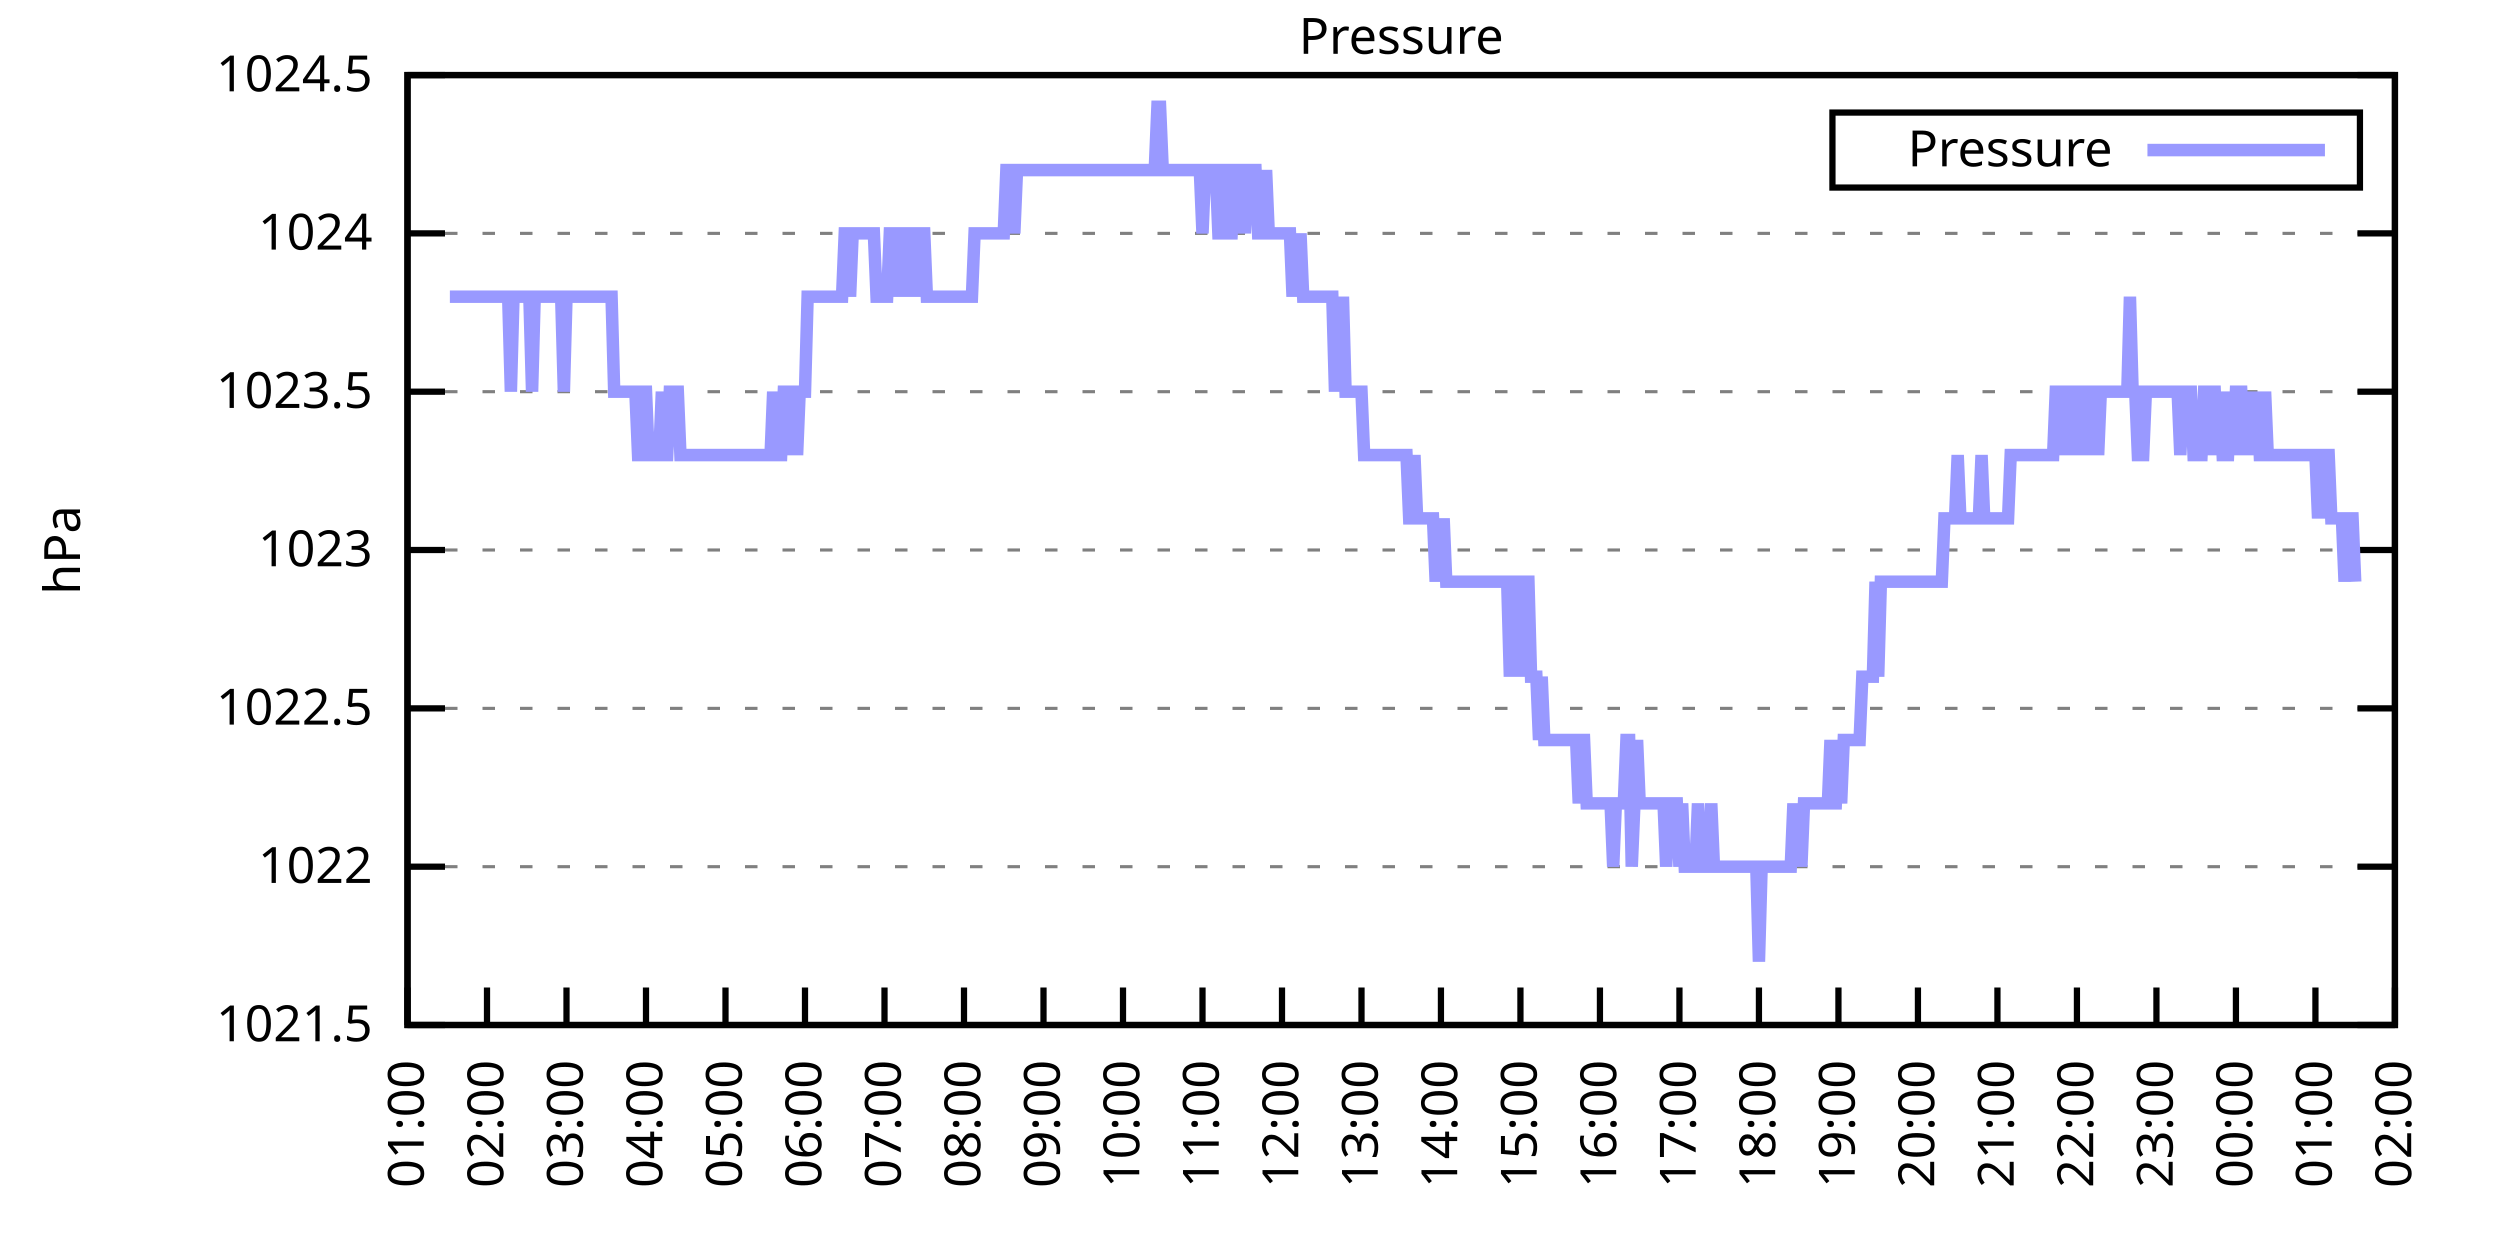
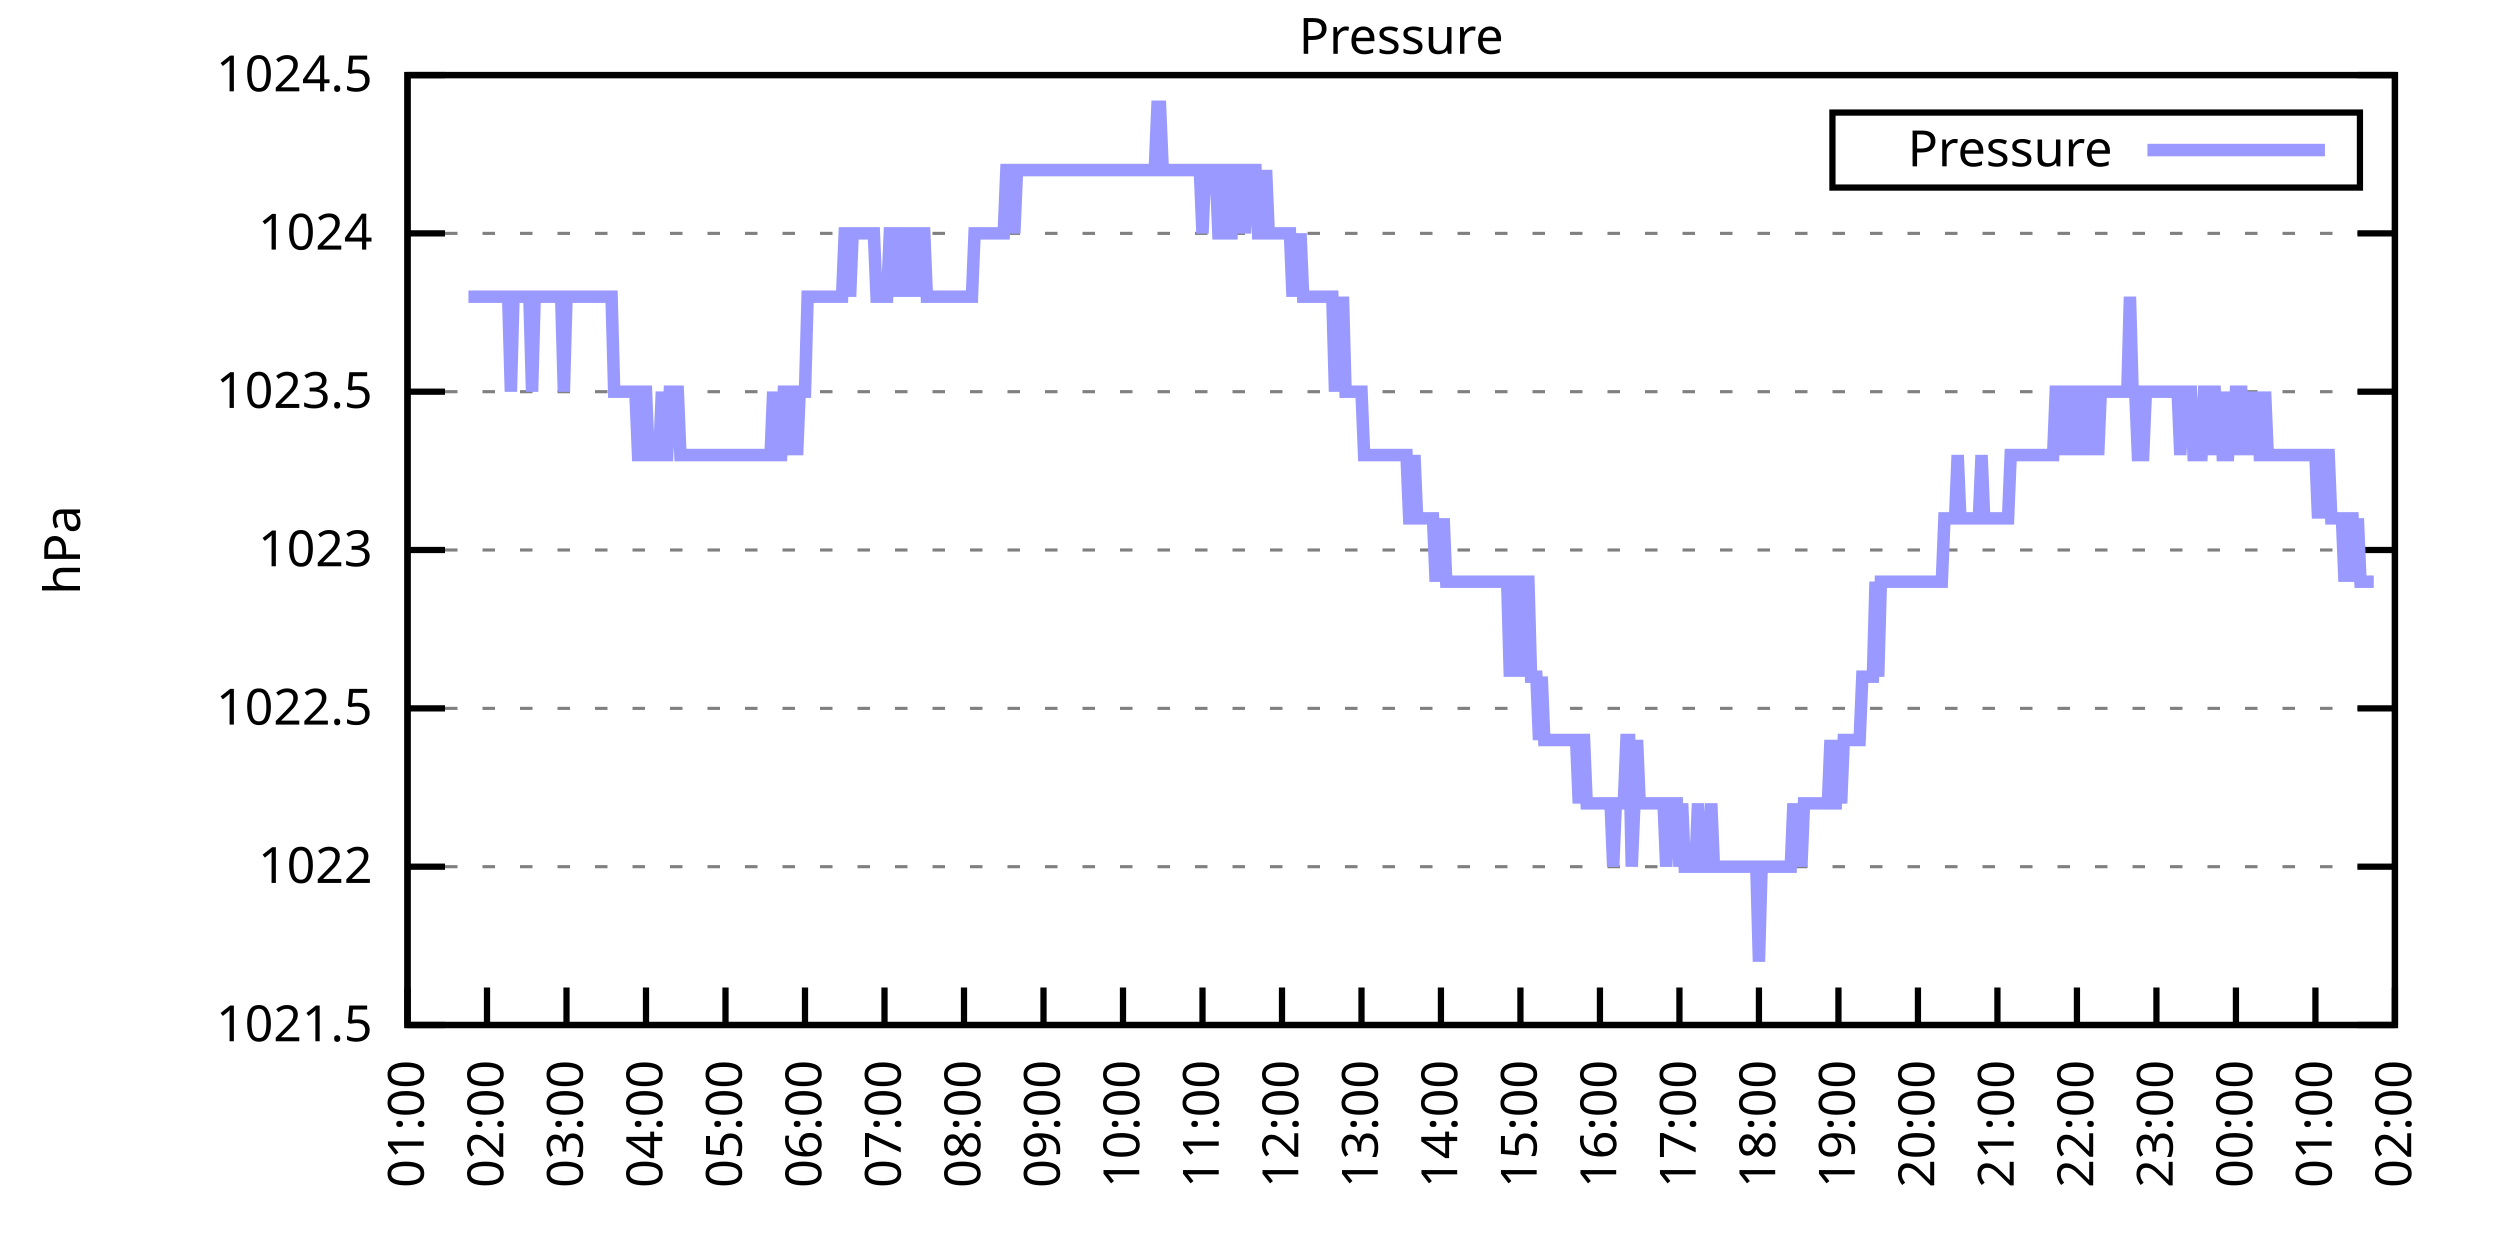
<svg xmlns="http://www.w3.org/2000/svg" xmlns:xlink="http://www.w3.org/1999/xlink" width="400" height="200" viewBox="0 0 400 200">
  <g id="gnuplot_canvas">
    <rect x="0" y="0" width="400" height="200" fill="none" />
    <defs>
      <circle id="gpDot" r="0.5" stroke-width="0.5" stroke="currentColor" />
      <path id="gpPt0" stroke-width="0.333" stroke="currentColor" d="M-1,0 h2 M0,-1 v2" />
      <path id="gpPt1" stroke-width="0.333" stroke="currentColor" d="M-1,-1 L1,1 M1,-1 L-1,1" />
      <path id="gpPt2" stroke-width="0.333" stroke="currentColor" d="M-1,0 L1,0 M0,-1 L0,1 M-1,-1 L1,1 M-1,1 L1,-1" />
      <rect id="gpPt3" stroke-width="0.333" stroke="currentColor" x="-1" y="-1" width="2" height="2" />
      <rect id="gpPt4" stroke-width="0.333" stroke="currentColor" fill="currentColor" x="-1" y="-1" width="2" height="2" />
      <circle id="gpPt5" stroke-width="0.333" stroke="currentColor" cx="0" cy="0" r="1" />
      <use xlink:href="#gpPt5" id="gpPt6" fill="currentColor" stroke="none" />
      <path id="gpPt7" stroke-width="0.333" stroke="currentColor" d="M0,-1.33 L-1.33,0.67 L1.33,0.67 z" />
      <use xlink:href="#gpPt7" id="gpPt8" fill="currentColor" stroke="none" />
      <use xlink:href="#gpPt7" id="gpPt9" stroke="currentColor" transform="rotate(180)" />
      <use xlink:href="#gpPt9" id="gpPt10" fill="currentColor" stroke="none" />
      <use xlink:href="#gpPt3" id="gpPt11" stroke="currentColor" transform="rotate(45)" />
      <use xlink:href="#gpPt11" id="gpPt12" fill="currentColor" stroke="none" />
      <path id="gpPt13" stroke-width="0.333" stroke="currentColor" d="M0,1.330 L1.265,0.411 L0.782,-1.067 L-0.782,-1.076 L-1.265,0.411 z" />
      <use xlink:href="#gpPt13" id="gpPt14" fill="currentColor" stroke="none" />
      <filter id="textbox" filterUnits="objectBoundingBox" x="0" y="0" height="1" width="1">
        <feFlood flood-color="white" flood-opacity="1" result="bgnd" />
        <feComposite in="SourceGraphic" in2="bgnd" operator="atop" />
      </filter>
      <filter id="greybox" filterUnits="objectBoundingBox" x="0" y="0" height="1" width="1">
        <feFlood flood-color="lightgrey" flood-opacity="1" result="grey" />
        <feComposite in="SourceGraphic" in2="grey" operator="atop" />
      </filter>
    </defs>
    <g fill="none" color="white" stroke="currentColor" stroke-width="1.00" stroke-linecap="butt" stroke-linejoin="miter">
</g>
    <g fill="none" color="black" stroke="currentColor" stroke-width="1.00" stroke-linecap="butt" stroke-linejoin="miter">
      <g stroke="none" shape-rendering="crispEdges">
        <polygon fill="rgb(255, 255, 255)" points="65.20,164.00 383.18,164.00 383.18,12.02 65.20,12.02 " />
      </g>
    </g>
    <g fill="none" color="black" stroke="currentColor" stroke-width="1.00" stroke-linecap="butt" stroke-linejoin="miter">
</g>
    <g fill="none" color="black" stroke="black" stroke-width="0.50" stroke-linecap="butt" stroke-linejoin="miter">
</g>
    <g fill="none" color="gray" stroke="currentColor" stroke-width="0.50" stroke-linecap="butt" stroke-linejoin="miter">
      <path stroke="gray" stroke-dasharray="2,4" class="gridline" d="M65.20,164.00 L383.19,164.00  " />
    </g>
    <g fill="none" color="gray" stroke="gray" stroke-width="1.00" stroke-linecap="butt" stroke-linejoin="miter">
</g>
    <g fill="none" color="black" stroke="currentColor" stroke-width="1.00" stroke-linecap="butt" stroke-linejoin="miter">
      <path stroke="black" d="M65.20,164.00 L71.20,164.00 M383.19,164.00 L377.19,164.00  " />
      <g transform="translate(59.60,166.60)" stroke="none" fill="black" font-family="Sans" font-size="8.00" text-anchor="end">
        <text>
          <tspan font-family="Sans"> 1021.5</tspan>
        </text>
      </g>
    </g>
    <g fill="none" color="black" stroke="currentColor" stroke-width="1.00" stroke-linecap="butt" stroke-linejoin="miter">
</g>
    <g fill="none" color="black" stroke="black" stroke-width="0.50" stroke-linecap="butt" stroke-linejoin="miter">
</g>
    <g fill="none" color="gray" stroke="currentColor" stroke-width="0.50" stroke-linecap="butt" stroke-linejoin="miter">
      <path stroke="gray" stroke-dasharray="2,4" class="gridline" d="M65.20,138.67 L383.19,138.67  " />
    </g>
    <g fill="none" color="gray" stroke="gray" stroke-width="1.00" stroke-linecap="butt" stroke-linejoin="miter">
</g>
    <g fill="none" color="black" stroke="currentColor" stroke-width="1.00" stroke-linecap="butt" stroke-linejoin="miter">
      <path stroke="black" d="M65.20,138.67 L71.20,138.67 M383.19,138.67 L377.19,138.67  " />
      <g transform="translate(59.60,141.27)" stroke="none" fill="black" font-family="Sans" font-size="8.00" text-anchor="end">
        <text>
          <tspan font-family="Sans"> 1022</tspan>
        </text>
      </g>
    </g>
    <g fill="none" color="black" stroke="currentColor" stroke-width="1.00" stroke-linecap="butt" stroke-linejoin="miter">
</g>
    <g fill="none" color="black" stroke="black" stroke-width="0.50" stroke-linecap="butt" stroke-linejoin="miter">
</g>
    <g fill="none" color="gray" stroke="currentColor" stroke-width="0.50" stroke-linecap="butt" stroke-linejoin="miter">
      <path stroke="gray" stroke-dasharray="2,4" class="gridline" d="M65.20,113.34 L383.19,113.34  " />
    </g>
    <g fill="none" color="gray" stroke="gray" stroke-width="1.00" stroke-linecap="butt" stroke-linejoin="miter">
</g>
    <g fill="none" color="black" stroke="currentColor" stroke-width="1.00" stroke-linecap="butt" stroke-linejoin="miter">
      <path stroke="black" d="M65.20,113.34 L71.20,113.34 M383.19,113.34 L377.19,113.34  " />
      <g transform="translate(59.60,115.94)" stroke="none" fill="black" font-family="Sans" font-size="8.00" text-anchor="end">
        <text>
          <tspan font-family="Sans"> 1022.5</tspan>
        </text>
      </g>
    </g>
    <g fill="none" color="black" stroke="currentColor" stroke-width="1.00" stroke-linecap="butt" stroke-linejoin="miter">
</g>
    <g fill="none" color="black" stroke="black" stroke-width="0.50" stroke-linecap="butt" stroke-linejoin="miter">
</g>
    <g fill="none" color="gray" stroke="currentColor" stroke-width="0.50" stroke-linecap="butt" stroke-linejoin="miter">
      <path stroke="gray" stroke-dasharray="2,4" class="gridline" d="M65.20,88.00 L383.19,88.00  " />
    </g>
    <g fill="none" color="gray" stroke="gray" stroke-width="1.00" stroke-linecap="butt" stroke-linejoin="miter">
</g>
    <g fill="none" color="black" stroke="currentColor" stroke-width="1.00" stroke-linecap="butt" stroke-linejoin="miter">
      <path stroke="black" d="M65.20,88.00 L71.20,88.00 M383.19,88.00 L377.19,88.00  " />
      <g transform="translate(59.60,90.60)" stroke="none" fill="black" font-family="Sans" font-size="8.00" text-anchor="end">
        <text>
          <tspan font-family="Sans"> 1023</tspan>
        </text>
      </g>
    </g>
    <g fill="none" color="black" stroke="currentColor" stroke-width="1.00" stroke-linecap="butt" stroke-linejoin="miter">
</g>
    <g fill="none" color="black" stroke="black" stroke-width="0.50" stroke-linecap="butt" stroke-linejoin="miter">
</g>
    <g fill="none" color="gray" stroke="currentColor" stroke-width="0.50" stroke-linecap="butt" stroke-linejoin="miter">
      <path stroke="gray" stroke-dasharray="2,4" class="gridline" d="M65.20,62.67 L383.19,62.67  " />
    </g>
    <g fill="none" color="gray" stroke="gray" stroke-width="1.00" stroke-linecap="butt" stroke-linejoin="miter">
</g>
    <g fill="none" color="black" stroke="currentColor" stroke-width="1.00" stroke-linecap="butt" stroke-linejoin="miter">
      <path stroke="black" d="M65.20,62.67 L71.20,62.67 M383.19,62.67 L377.19,62.67  " />
      <g transform="translate(59.60,65.27)" stroke="none" fill="black" font-family="Sans" font-size="8.00" text-anchor="end">
        <text>
          <tspan font-family="Sans"> 1023.5</tspan>
        </text>
      </g>
    </g>
    <g fill="none" color="black" stroke="currentColor" stroke-width="1.00" stroke-linecap="butt" stroke-linejoin="miter">
</g>
    <g fill="none" color="black" stroke="black" stroke-width="0.50" stroke-linecap="butt" stroke-linejoin="miter">
</g>
    <g fill="none" color="gray" stroke="currentColor" stroke-width="0.50" stroke-linecap="butt" stroke-linejoin="miter">
      <path stroke="gray" stroke-dasharray="2,4" class="gridline" d="M65.20,37.34 L383.19,37.34  " />
    </g>
    <g fill="none" color="gray" stroke="gray" stroke-width="1.00" stroke-linecap="butt" stroke-linejoin="miter">
</g>
    <g fill="none" color="black" stroke="currentColor" stroke-width="1.00" stroke-linecap="butt" stroke-linejoin="miter">
      <path stroke="black" d="M65.20,37.34 L71.20,37.34 M383.19,37.34 L377.19,37.34  " />
      <g transform="translate(59.60,39.94)" stroke="none" fill="black" font-family="Sans" font-size="8.00" text-anchor="end">
        <text>
          <tspan font-family="Sans"> 1024</tspan>
        </text>
      </g>
    </g>
    <g fill="none" color="black" stroke="currentColor" stroke-width="1.00" stroke-linecap="butt" stroke-linejoin="miter">
</g>
    <g fill="none" color="black" stroke="black" stroke-width="0.50" stroke-linecap="butt" stroke-linejoin="miter">
</g>
    <g fill="none" color="gray" stroke="currentColor" stroke-width="0.50" stroke-linecap="butt" stroke-linejoin="miter">
      <path stroke="gray" stroke-dasharray="2,4" class="gridline" d="M65.20,12.01 L383.19,12.01  " />
    </g>
    <g fill="none" color="gray" stroke="gray" stroke-width="1.00" stroke-linecap="butt" stroke-linejoin="miter">
</g>
    <g fill="none" color="black" stroke="currentColor" stroke-width="1.00" stroke-linecap="butt" stroke-linejoin="miter">
      <path stroke="black" d="M65.20,12.01 L71.20,12.01 M383.19,12.01 L377.19,12.01  " />
      <g transform="translate(59.60,14.61)" stroke="none" fill="black" font-family="Sans" font-size="8.00" text-anchor="end">
        <text>
          <tspan font-family="Sans"> 1024.5</tspan>
        </text>
      </g>
    </g>
    <g fill="none" color="black" stroke="currentColor" stroke-width="1.00" stroke-linecap="butt" stroke-linejoin="miter">
      <path stroke="black" d="M65.20,164.00 L65.20,158.00  " />
      <g transform="translate(67.80,169.60) rotate(270.00)" stroke="none" fill="black" font-family="Sans" font-size="8.00" text-anchor="end">
        <text>
          <tspan font-family="Sans">01:00</tspan>
        </text>
      </g>
    </g>
    <g fill="none" color="black" stroke="currentColor" stroke-width="1.00" stroke-linecap="butt" stroke-linejoin="miter">
      <path stroke="black" d="M77.92,164.00 L77.92,158.00  " />
      <g transform="translate(80.52,169.60) rotate(270.00)" stroke="none" fill="black" font-family="Sans" font-size="8.00" text-anchor="end">
        <text>
          <tspan font-family="Sans">02:00</tspan>
        </text>
      </g>
    </g>
    <g fill="none" color="black" stroke="currentColor" stroke-width="1.00" stroke-linecap="butt" stroke-linejoin="miter">
      <path stroke="black" d="M90.64,164.00 L90.64,158.00  " />
      <g transform="translate(93.24,169.60) rotate(270.00)" stroke="none" fill="black" font-family="Sans" font-size="8.00" text-anchor="end">
        <text>
          <tspan font-family="Sans">03:00</tspan>
        </text>
      </g>
    </g>
    <g fill="none" color="black" stroke="currentColor" stroke-width="1.00" stroke-linecap="butt" stroke-linejoin="miter">
      <path stroke="black" d="M103.36,164.00 L103.36,158.00  " />
      <g transform="translate(105.96,169.60) rotate(270.00)" stroke="none" fill="black" font-family="Sans" font-size="8.00" text-anchor="end">
        <text>
          <tspan font-family="Sans">04:00</tspan>
        </text>
      </g>
    </g>
    <g fill="none" color="black" stroke="currentColor" stroke-width="1.00" stroke-linecap="butt" stroke-linejoin="miter">
      <path stroke="black" d="M116.08,164.00 L116.08,158.00  " />
      <g transform="translate(118.68,169.60) rotate(270.00)" stroke="none" fill="black" font-family="Sans" font-size="8.00" text-anchor="end">
        <text>
          <tspan font-family="Sans">05:00</tspan>
        </text>
      </g>
    </g>
    <g fill="none" color="black" stroke="currentColor" stroke-width="1.00" stroke-linecap="butt" stroke-linejoin="miter">
      <path stroke="black" d="M128.80,164.00 L128.80,158.00  " />
      <g transform="translate(131.40,169.60) rotate(270.00)" stroke="none" fill="black" font-family="Sans" font-size="8.00" text-anchor="end">
        <text>
          <tspan font-family="Sans">06:00</tspan>
        </text>
      </g>
    </g>
    <g fill="none" color="black" stroke="currentColor" stroke-width="1.00" stroke-linecap="butt" stroke-linejoin="miter">
      <path stroke="black" d="M141.52,164.00 L141.52,158.00  " />
      <g transform="translate(144.12,169.60) rotate(270.00)" stroke="none" fill="black" font-family="Sans" font-size="8.00" text-anchor="end">
        <text>
          <tspan font-family="Sans">07:00</tspan>
        </text>
      </g>
    </g>
    <g fill="none" color="black" stroke="currentColor" stroke-width="1.00" stroke-linecap="butt" stroke-linejoin="miter">
      <path stroke="black" d="M154.24,164.00 L154.24,158.00  " />
      <g transform="translate(156.84,169.60) rotate(270.00)" stroke="none" fill="black" font-family="Sans" font-size="8.00" text-anchor="end">
        <text>
          <tspan font-family="Sans">08:00</tspan>
        </text>
      </g>
    </g>
    <g fill="none" color="black" stroke="currentColor" stroke-width="1.00" stroke-linecap="butt" stroke-linejoin="miter">
      <path stroke="black" d="M166.96,164.00 L166.96,158.00  " />
      <g transform="translate(169.56,169.60) rotate(270.00)" stroke="none" fill="black" font-family="Sans" font-size="8.00" text-anchor="end">
        <text>
          <tspan font-family="Sans">09:00</tspan>
        </text>
      </g>
    </g>
    <g fill="none" color="black" stroke="currentColor" stroke-width="1.00" stroke-linecap="butt" stroke-linejoin="miter">
      <path stroke="black" d="M179.68,164.00 L179.68,158.00  " />
      <g transform="translate(182.28,169.60) rotate(270.00)" stroke="none" fill="black" font-family="Sans" font-size="8.00" text-anchor="end">
        <text>
          <tspan font-family="Sans">10:00</tspan>
        </text>
      </g>
    </g>
    <g fill="none" color="black" stroke="currentColor" stroke-width="1.00" stroke-linecap="butt" stroke-linejoin="miter">
      <path stroke="black" d="M192.40,164.00 L192.40,158.00  " />
      <g transform="translate(195.00,169.60) rotate(270.00)" stroke="none" fill="black" font-family="Sans" font-size="8.00" text-anchor="end">
        <text>
          <tspan font-family="Sans">11:00</tspan>
        </text>
      </g>
    </g>
    <g fill="none" color="black" stroke="currentColor" stroke-width="1.00" stroke-linecap="butt" stroke-linejoin="miter">
      <path stroke="black" d="M205.12,164.00 L205.12,158.00  " />
      <g transform="translate(207.72,169.60) rotate(270.00)" stroke="none" fill="black" font-family="Sans" font-size="8.00" text-anchor="end">
        <text>
          <tspan font-family="Sans">12:00</tspan>
        </text>
      </g>
    </g>
    <g fill="none" color="black" stroke="currentColor" stroke-width="1.00" stroke-linecap="butt" stroke-linejoin="miter">
      <path stroke="black" d="M217.84,164.00 L217.84,158.00  " />
      <g transform="translate(220.44,169.60) rotate(270.00)" stroke="none" fill="black" font-family="Sans" font-size="8.00" text-anchor="end">
        <text>
          <tspan font-family="Sans">13:00</tspan>
        </text>
      </g>
    </g>
    <g fill="none" color="black" stroke="currentColor" stroke-width="1.00" stroke-linecap="butt" stroke-linejoin="miter">
      <path stroke="black" d="M230.55,164.00 L230.55,158.00  " />
      <g transform="translate(233.15,169.60) rotate(270.00)" stroke="none" fill="black" font-family="Sans" font-size="8.00" text-anchor="end">
        <text>
          <tspan font-family="Sans">14:00</tspan>
        </text>
      </g>
    </g>
    <g fill="none" color="black" stroke="currentColor" stroke-width="1.00" stroke-linecap="butt" stroke-linejoin="miter">
      <path stroke="black" d="M243.27,164.00 L243.27,158.00  " />
      <g transform="translate(245.87,169.60) rotate(270.00)" stroke="none" fill="black" font-family="Sans" font-size="8.00" text-anchor="end">
        <text>
          <tspan font-family="Sans">15:00</tspan>
        </text>
      </g>
    </g>
    <g fill="none" color="black" stroke="currentColor" stroke-width="1.00" stroke-linecap="butt" stroke-linejoin="miter">
      <path stroke="black" d="M255.99,164.00 L255.99,158.00  " />
      <g transform="translate(258.59,169.60) rotate(270.00)" stroke="none" fill="black" font-family="Sans" font-size="8.00" text-anchor="end">
        <text>
          <tspan font-family="Sans">16:00</tspan>
        </text>
      </g>
    </g>
    <g fill="none" color="black" stroke="currentColor" stroke-width="1.00" stroke-linecap="butt" stroke-linejoin="miter">
      <path stroke="black" d="M268.71,164.00 L268.71,158.00  " />
      <g transform="translate(271.31,169.60) rotate(270.00)" stroke="none" fill="black" font-family="Sans" font-size="8.00" text-anchor="end">
        <text>
          <tspan font-family="Sans">17:00</tspan>
        </text>
      </g>
    </g>
    <g fill="none" color="black" stroke="currentColor" stroke-width="1.00" stroke-linecap="butt" stroke-linejoin="miter">
      <path stroke="black" d="M281.43,164.00 L281.43,158.00  " />
      <g transform="translate(284.03,169.60) rotate(270.00)" stroke="none" fill="black" font-family="Sans" font-size="8.00" text-anchor="end">
        <text>
          <tspan font-family="Sans">18:00</tspan>
        </text>
      </g>
    </g>
    <g fill="none" color="black" stroke="currentColor" stroke-width="1.00" stroke-linecap="butt" stroke-linejoin="miter">
      <path stroke="black" d="M294.15,164.00 L294.15,158.00  " />
      <g transform="translate(296.75,169.60) rotate(270.00)" stroke="none" fill="black" font-family="Sans" font-size="8.00" text-anchor="end">
        <text>
          <tspan font-family="Sans">19:00</tspan>
        </text>
      </g>
    </g>
    <g fill="none" color="black" stroke="currentColor" stroke-width="1.00" stroke-linecap="butt" stroke-linejoin="miter">
      <path stroke="black" d="M306.87,164.00 L306.87,158.00  " />
      <g transform="translate(309.47,169.60) rotate(270.00)" stroke="none" fill="black" font-family="Sans" font-size="8.00" text-anchor="end">
        <text>
          <tspan font-family="Sans">20:00</tspan>
        </text>
      </g>
    </g>
    <g fill="none" color="black" stroke="currentColor" stroke-width="1.00" stroke-linecap="butt" stroke-linejoin="miter">
      <path stroke="black" d="M319.59,164.00 L319.59,158.00  " />
      <g transform="translate(322.19,169.60) rotate(270.00)" stroke="none" fill="black" font-family="Sans" font-size="8.00" text-anchor="end">
        <text>
          <tspan font-family="Sans">21:00</tspan>
        </text>
      </g>
    </g>
    <g fill="none" color="black" stroke="currentColor" stroke-width="1.00" stroke-linecap="butt" stroke-linejoin="miter">
      <path stroke="black" d="M332.31,164.00 L332.31,158.00  " />
      <g transform="translate(334.91,169.60) rotate(270.00)" stroke="none" fill="black" font-family="Sans" font-size="8.00" text-anchor="end">
        <text>
          <tspan font-family="Sans">22:00</tspan>
        </text>
      </g>
    </g>
    <g fill="none" color="black" stroke="currentColor" stroke-width="1.00" stroke-linecap="butt" stroke-linejoin="miter">
      <path stroke="black" d="M345.03,164.00 L345.03,158.00  " />
      <g transform="translate(347.63,169.60) rotate(270.00)" stroke="none" fill="black" font-family="Sans" font-size="8.00" text-anchor="end">
        <text>
          <tspan font-family="Sans">23:00</tspan>
        </text>
      </g>
    </g>
    <g fill="none" color="black" stroke="currentColor" stroke-width="1.00" stroke-linecap="butt" stroke-linejoin="miter">
      <path stroke="black" d="M357.75,164.00 L357.75,158.00  " />
      <g transform="translate(360.35,169.60) rotate(270.00)" stroke="none" fill="black" font-family="Sans" font-size="8.00" text-anchor="end">
        <text>
          <tspan font-family="Sans">00:00</tspan>
        </text>
      </g>
    </g>
    <g fill="none" color="black" stroke="currentColor" stroke-width="1.00" stroke-linecap="butt" stroke-linejoin="miter">
      <path stroke="black" d="M370.47,164.00 L370.47,158.00  " />
      <g transform="translate(373.07,169.60) rotate(270.00)" stroke="none" fill="black" font-family="Sans" font-size="8.00" text-anchor="end">
        <text>
          <tspan font-family="Sans">01:00</tspan>
        </text>
      </g>
    </g>
    <g fill="none" color="black" stroke="currentColor" stroke-width="1.00" stroke-linecap="butt" stroke-linejoin="miter">
      <path stroke="black" d="M383.19,164.00 L383.19,158.00  " />
      <g transform="translate(385.79,169.60) rotate(270.00)" stroke="none" fill="black" font-family="Sans" font-size="8.00" text-anchor="end">
        <text>
          <tspan font-family="Sans">02:00</tspan>
        </text>
      </g>
    </g>
    <g fill="none" color="black" stroke="currentColor" stroke-width="1.00" stroke-linecap="butt" stroke-linejoin="miter">
</g>
    <g fill="none" color="black" stroke="currentColor" stroke-width="1.00" stroke-linecap="butt" stroke-linejoin="miter">
      <path stroke="black" d="M65.20,12.01 L65.20,164.00 L383.19,164.00 L383.19,12.01 L65.20,12.01 Z  " />
    </g>
    <g fill="none" color="black" stroke="currentColor" stroke-width="1.00" stroke-linecap="butt" stroke-linejoin="miter">
</g>
    <g fill="none" color="black" stroke="currentColor" stroke-width="1.00" stroke-linecap="butt" stroke-linejoin="miter">
      <path stroke="black" d="M293.19,30.01 L293.19,18.01 L377.59,18.01 L377.59,30.01 L293.19,30.01 Z  " />
    </g>
    <g id="Pressure_plot_1">
      <g fill="none" color="white" stroke="black" stroke-width="2.00" stroke-linecap="butt" stroke-linejoin="miter">
</g>
      <g fill="none" color="black" stroke="currentColor" stroke-width="2.00" stroke-linecap="butt" stroke-linejoin="miter">
        <g transform="translate(337.99,26.61)" stroke="none" fill="black" font-family="Sans" font-size="8.00" text-anchor="end">
          <text>
            <tspan font-family="Sans">Pressure</tspan>
          </text>
        </g>
      </g>
      <g fill="none" color="black" stroke="currentColor" stroke-width="2.00" stroke-linecap="butt" stroke-linejoin="miter">
-         <path stroke="rgb(153, 153, 255)" d="M343.59,24.01 L371.99,24.01 M71.98,47.47 L72.41,47.47 L72.83,47.47 L73.26,47.47 L73.68,47.47 L74.10,47.47   L74.53,47.47 L74.95,47.47 L75.38,47.47 L75.80,47.47 L76.22,47.47 L76.65,47.47 L77.07,47.47 L77.50,47.47   L77.92,47.47 L78.34,47.47 L78.77,47.47 L79.19,47.47 L79.62,47.47 L80.04,47.47 L80.46,47.47 L80.89,47.47   L81.31,47.47 L81.74,62.67 L82.16,47.47 L82.58,47.47 L83.01,47.47 L83.43,47.47 L83.86,47.47 L84.28,47.47   L84.70,47.47 L85.13,62.67 L85.55,47.47 L85.98,47.47 L86.40,47.47 L86.82,47.47 L87.25,47.47 L87.67,47.47   L88.10,47.47 L88.52,47.47 L88.94,47.47 L89.37,47.47 L89.79,47.47 L90.22,62.67 L90.64,47.47 L91.06,47.47   L91.49,47.47 L91.91,47.47 L92.34,47.47 L92.76,47.47 L93.18,47.47 L93.61,47.47 L94.03,47.47 L94.46,47.47   L94.88,47.47 L95.30,47.47 L95.73,47.47 L96.15,47.47 L96.58,47.47 L97.00,47.47 L97.42,47.47 L97.85,47.47   L98.27,62.67 L98.69,62.67 L99.12,62.67 L99.54,62.67 L99.97,62.67 L100.39,62.67 L100.81,62.67 L101.24,62.67   L101.66,62.67 L102.09,72.81 L102.51,72.81 L102.93,62.67 L103.36,62.67 L103.78,72.81 L104.21,72.81 L104.63,72.81   L105.05,72.81 L105.48,72.81 L105.90,62.67 L106.33,72.81 L106.75,72.81 L107.17,62.67 L107.60,62.67 L108.02,62.67   L108.45,62.67 L108.87,72.81 L109.29,72.81 L109.72,72.81 L110.14,72.81 L110.57,72.81 L110.99,72.81 L111.41,72.81   L111.84,72.81 L112.26,72.81 L112.69,72.81 L113.11,72.81 L113.53,72.81 L113.96,72.81 L114.38,72.81 L114.81,72.81   L115.23,72.81 L115.65,72.81 L116.08,72.81 L116.50,72.81 L116.93,72.81 L117.35,72.81 L117.77,72.81 L118.20,72.81   L118.62,72.81 L119.05,72.81 L119.47,72.81 L119.89,72.81 L120.32,72.81 L120.74,72.81 L121.17,72.81 L121.59,72.81   L122.01,72.81 L122.44,72.81 L122.86,72.81 L123.29,72.81 L123.71,62.67 L124.13,72.81 L124.56,72.81 L124.98,72.81   L125.41,62.67 L125.83,62.67 L126.25,72.81 L126.68,62.67 L127.10,62.67 L127.53,72.81 L127.95,62.67 L128.37,62.67   L128.80,62.67 L129.22,47.47 L129.65,47.47 L130.07,47.47 L130.49,47.47 L130.92,47.47 L131.34,47.47 L131.77,47.47   L132.19,47.47 L132.61,47.47 L133.04,47.47 L133.46,47.47 L133.89,47.47 L134.31,47.47 L134.73,47.47 L135.16,37.34   L135.58,37.34 L136.01,47.47 L136.43,37.34 L136.85,37.34 L137.28,37.34 L137.70,37.34 L138.13,37.34 L138.55,37.34   L138.97,37.34 L139.40,37.34 L139.82,37.34 L140.25,47.47 L140.67,47.47 L141.09,47.47 L141.52,47.47 L141.94,47.47   L142.37,37.34 L142.79,37.34 L143.21,47.47 L143.64,37.34 L144.06,37.34 L144.49,37.34 L144.91,47.47 L145.33,37.34   L145.76,37.34 L146.18,37.34 L146.61,47.47 L147.03,37.34 L147.45,37.34 L147.88,37.34 L148.30,47.47 L148.73,47.47   L149.15,47.47 L149.57,47.47 L150.00,47.47 L150.42,47.47 L150.85,47.47 L151.27,47.47 L151.69,47.47 L152.12,47.47   L152.54,47.47 L152.97,47.47 L153.39,47.47 L153.81,47.47 L154.24,47.47 L154.66,47.47 L155.09,47.47 L155.51,47.47   L155.93,37.34 L156.36,37.34 L156.78,37.34 L157.21,37.34 L157.63,37.34 L158.05,37.34 L158.48,37.34 L158.90,37.34   L159.33,37.34 L159.75,37.34 L160.17,37.34 L160.60,37.34 L161.02,27.21 L161.44,27.21 L161.87,27.21 L162.29,37.34   L162.72,27.21 L163.14,27.21 L163.56,27.21 L163.99,27.21 L164.41,27.21 L164.84,27.21 L165.26,27.21 L165.68,27.21   L166.11,27.21 L166.53,27.21 L166.96,27.21 L167.38,27.21 L167.80,27.21 L168.23,27.21 L168.65,27.21 L169.08,27.21   L169.50,27.21 L169.92,27.21 L170.35,27.21 L170.77,27.21 L171.20,27.21 L171.62,27.21 L172.04,27.21 L172.47,27.21   L172.89,27.21 L173.32,27.21 L173.74,27.21 L174.16,27.21 L174.59,27.21 L175.01,27.21 L175.44,27.21 L175.86,27.21   L176.28,27.21 L176.71,27.21 L177.13,27.21 L177.56,27.21 L177.98,27.21 L178.40,27.21 L178.83,27.21 L179.25,27.21   L179.68,27.21 L180.10,27.21 L180.52,27.21 L180.95,27.21 L181.37,27.21 L181.80,27.21 L182.22,27.21 L182.64,27.21   L183.07,27.21 L183.49,27.21 L183.92,27.21 L184.34,27.21 L184.76,27.21 L185.19,17.08 L185.61,17.08 L186.04,27.21   L186.46,27.21 L186.88,27.21 L187.31,27.21 L187.73,27.21 L188.16,27.21 L188.58,27.21 L189.00,27.21 L189.43,27.21   L189.85,27.21 L190.28,27.21 L190.70,27.21 L191.12,27.21 L191.55,27.21 L191.97,27.21 L192.40,37.34 L192.82,27.21   L193.24,27.21 L193.67,27.21 L194.09,27.21 L194.52,27.21 L194.94,37.34 L195.36,37.34 L195.79,27.21 L196.21,27.21   L196.64,37.34 L197.06,37.34 L197.48,27.21 L197.91,27.21 L198.33,37.34 L198.76,27.21 L199.18,37.34 L199.60,27.21   L200.03,27.21 L200.45,27.21 L200.88,27.21 L201.30,37.34 L201.72,37.34 L202.15,37.34 L202.57,27.21 L203.00,37.34   L203.42,37.34 L203.84,37.34 L204.27,37.34 L204.69,37.34 L205.12,37.34 L205.54,37.34 L205.96,37.34 L206.39,37.34   L206.81,47.47 L207.24,37.34 L207.66,47.47 L208.08,37.34 L208.51,47.47 L208.93,47.47 L209.36,47.47 L209.78,47.47   L210.20,47.47 L210.63,47.47 L211.05,47.47 L211.48,47.47 L211.90,47.47 L212.32,47.47 L212.75,47.47 L213.17,47.47   L213.60,62.67 L214.02,47.47 L214.44,62.67 L214.87,47.47 L215.29,62.67 L215.72,62.67 L216.14,62.67 L216.56,62.67   L216.99,62.67 L217.41,62.67 L217.84,62.67 L218.26,72.81 L218.68,72.81 L219.11,72.81 L219.53,72.81 L219.96,72.81   L220.38,72.81 L220.80,72.81 L221.23,72.81 L221.65,72.81 L222.08,72.81 L222.50,72.81 L222.92,72.81 L223.35,72.81   L223.77,72.81 L224.20,72.81 L224.62,72.81 L225.04,72.81 L225.47,82.94 L225.89,82.94 L226.31,72.81 L226.74,82.94   L227.16,82.94 L227.59,82.94 L228.01,82.94 L228.43,82.94 L228.86,82.94 L229.28,82.94 L229.71,93.07 L230.13,82.94   L230.55,93.07 L230.98,82.94 L231.40,93.07 L231.83,93.07 L232.25,93.07 L232.67,93.07 L233.10,93.07 L233.52,93.07   L233.95,93.07 L234.37,93.07 L234.79,93.07 L235.22,93.07 L235.64,93.07 L236.07,93.07 L236.49,93.07 L236.91,93.07   L237.34,93.07 L237.76,93.07 L238.19,93.07 L238.61,93.07 L239.03,93.07 L239.46,93.07 L239.88,93.07 L240.31,93.07   L240.73,93.07 L241.15,93.07 L241.58,108.27 L242.00,93.07 L242.43,93.07 L242.85,93.07 L243.27,108.27 L243.70,93.07   L244.12,93.07 L244.55,93.07 L244.97,108.27 L245.39,108.27 L245.82,108.27 L246.24,118.40 L246.67,108.27 L247.09,118.40   L247.51,118.40 L247.94,118.40 L248.36,118.40 L248.79,118.40 L249.21,118.40 L249.63,118.40 L250.06,118.40 L250.48,118.40   L250.91,118.40 L251.33,118.40 L251.75,118.40 L252.18,118.40 L252.60,128.54 L253.03,118.40 L253.45,118.40 L253.87,128.54   L254.30,128.54 L254.72,128.54 L255.15,128.54 L255.57,128.54 L255.99,128.54 L256.42,128.54 L256.84,128.54 L257.27,128.54   L257.69,128.54 L258.11,138.67 L258.54,128.54 L258.96,128.54 L259.39,128.54 L259.81,128.54 L260.23,118.40 L260.66,118.40   L261.08,138.67 L261.51,128.54 L261.93,118.40 L262.35,128.54 L262.78,128.54 L263.20,128.54 L263.63,128.54 L264.05,128.54   L264.47,128.54 L264.90,128.54 L265.32,128.54 L265.75,128.54 L266.17,128.54 L266.59,138.67 L267.02,128.54 L267.44,128.54   L267.87,128.54 L268.29,128.54 L268.71,138.67 L269.14,128.54 L269.56,138.67 L269.99,138.67 L270.41,138.67 L270.83,138.67   L271.26,138.67 L271.68,128.54 L272.11,138.67 L272.53,138.67 L272.95,138.67 L273.38,138.67 L273.80,128.54 L274.23,138.67   L274.65,138.67 L275.07,138.67 L275.50,138.67 L275.92,138.67 L276.35,138.67 L276.77,138.67 L277.19,138.67 L277.62,138.67   L278.04,138.67 L278.47,138.67 L278.89,138.67 L279.31,138.67 L279.74,138.67 L280.16,138.67 L280.59,138.67 L281.01,138.67   L281.43,153.87 L281.86,138.67 L282.28,138.67 L282.71,138.67 L283.13,138.67 L283.55,138.67 L283.98,138.67 L284.40,138.67   L284.83,138.67 L285.25,138.67 L285.67,138.67 L286.10,138.67 L286.52,138.67 L286.95,128.54 L287.37,138.67 L287.79,128.54   L288.22,138.67 L288.64,128.54 L289.06,128.54 L289.49,128.54 L289.91,128.54 L290.34,128.54 L290.76,128.54 L291.18,128.54   L291.61,128.54 L292.03,128.54 L292.46,128.54 L292.88,118.40 L293.30,128.54 L293.73,128.54 L294.15,118.40 L294.58,128.54   L295.00,118.40 L295.42,118.40 L295.85,118.40 L296.27,118.40 L296.70,118.40 L297.12,118.40 L297.54,118.40 L297.97,108.27   L298.39,108.27 L298.82,108.27 L299.24,108.27 L299.66,108.27 L300.09,93.07 L300.51,108.27 L300.94,93.07 L301.36,93.07   L301.78,93.07 L302.21,93.07 L302.63,93.07 L303.06,93.07 L303.48,93.07 L303.90,93.07 L304.33,93.07 L304.75,93.07   L305.18,93.07 L305.60,93.07 L306.02,93.07 L306.45,93.07 L306.87,93.07 L307.30,93.07 L307.72,93.07 L308.14,93.07   L308.57,93.07 L308.99,93.07 L309.42,93.07 L309.84,93.07 L310.26,93.07 L310.69,93.07 L311.11,82.94 L311.54,82.94   L311.96,82.94 L312.38,82.94 L312.81,82.94 L313.23,72.81 L313.66,82.94 L314.08,82.94 L314.50,82.94 L314.93,82.94   L315.35,82.94 L315.78,82.94 L316.20,82.94 L316.62,82.94 L317.05,72.81 L317.47,82.94 L317.90,82.94 L318.32,82.94   L318.74,82.94 L319.17,82.94 L319.59,82.94 L320.02,82.94 L320.44,82.94 L320.86,82.94 L321.29,82.94 L321.71,72.81   L322.14,72.81 L322.56,72.81 L322.98,72.81 L323.41,72.81 L323.83,72.81 L324.26,72.81 L324.68,72.81 L325.10,72.81   L325.53,72.81 L325.95,72.81 L326.38,72.81 L326.80,72.81 L327.22,72.81 L327.65,72.81 L328.07,72.81 L328.50,72.81   L328.92,62.67 L329.34,62.67 L329.77,72.81 L330.19,62.67 L330.62,62.67 L331.04,72.81 L331.46,62.67 L331.89,62.67   L332.31,62.67 L332.74,72.81 L333.16,62.67 L333.58,62.67 L334.01,62.67 L334.43,72.81 L334.86,62.67 L335.28,62.67   L335.70,72.81 L336.13,62.67 L336.55,62.67 L336.98,62.67 L337.40,62.67 L337.82,62.67 L338.25,62.67 L338.67,62.67   L339.10,62.67 L339.52,62.67 L339.94,62.67 L340.37,62.67 L340.79,47.47 L341.22,62.67 L341.64,62.67 L342.06,72.81   L342.49,72.81 L342.91,72.81 L343.34,62.67 L343.76,62.67 L344.18,62.67 L344.61,62.67 L345.03,62.67 L345.46,62.67   L345.88,62.67 L346.30,62.67 L346.73,62.67 L347.15,62.67 L347.58,62.67 L348.00,62.67 L348.42,62.67 L348.85,72.81   L349.27,62.67 L349.70,62.67 L350.12,62.67 L350.54,62.67 L350.97,72.81 L351.39,72.81 L351.81,72.81 L352.24,72.81   L352.66,62.67 L353.09,62.67 L353.51,72.81 L353.93,62.67 L354.36,62.67 L354.78,72.81 L355.21,62.67 L355.63,72.81   L356.05,72.81 L356.48,72.81 L356.90,62.67 L357.33,72.81 L357.75,62.67 L358.17,62.67 L358.60,62.67 L359.02,72.81   L359.45,62.67 L359.87,72.81 L360.29,62.67 L360.72,72.81 L361.14,62.67 L361.57,72.81 L361.99,72.81 L362.41,62.67   L362.84,72.81 L363.26,72.81 L363.69,72.81 L364.11,72.81 L364.53,72.81 L364.96,72.81 L365.38,72.81 L365.81,72.81   L366.23,72.81 L366.65,72.81 L367.08,72.81 L367.50,72.81 L367.93,72.81 L368.35,72.81 L368.77,72.81 L369.20,72.81   L369.62,72.81 L370.05,72.81 L370.47,72.81 L370.89,82.94 L371.32,72.81 L371.74,82.94 L372.17,72.81 L372.59,72.81   L373.01,82.94 L373.44,82.94 L373.86,82.94 L374.29,82.94 L374.71,82.94 L375.13,93.07 L375.56,82.94 L375.98,82.94   L376.41,82.94 L376.83,93.07  " />
+         <path stroke="rgb(153, 153, 255)" d="M343.59,24.01 L371.99,24.01 M74.95,47.47 L75.38,47.47 L75.80,47.47 L76.22,47.47 L76.65,47.47 L77.07,47.47   L77.50,47.47 L77.92,47.47 L78.34,47.47 L78.77,47.47 L79.19,47.47 L79.62,47.47 L80.04,47.47 L80.46,47.47   L80.89,47.47 L81.31,47.47 L81.74,62.67 L82.16,47.47 L82.58,47.47 L83.01,47.47 L83.43,47.47 L83.86,47.47   L84.28,47.47 L84.70,47.47 L85.13,62.67 L85.55,47.47 L85.98,47.47 L86.40,47.47 L86.82,47.47 L87.25,47.47   L87.67,47.47 L88.10,47.47 L88.52,47.47 L88.94,47.47 L89.37,47.47 L89.79,47.47 L90.22,62.67 L90.64,47.47   L91.06,47.47 L91.49,47.47 L91.91,47.47 L92.34,47.47 L92.76,47.47 L93.18,47.47 L93.61,47.47 L94.03,47.47   L94.46,47.47 L94.88,47.47 L95.30,47.47 L95.73,47.47 L96.15,47.47 L96.58,47.47 L97.00,47.47 L97.42,47.47   L97.85,47.47 L98.27,62.67 L98.69,62.67 L99.12,62.67 L99.54,62.67 L99.97,62.67 L100.39,62.67 L100.81,62.67   L101.24,62.67 L101.66,62.67 L102.09,72.81 L102.51,72.81 L102.93,62.67 L103.36,62.67 L103.78,72.81 L104.21,72.81   L104.63,72.81 L105.05,72.81 L105.48,72.81 L105.90,62.67 L106.33,72.81 L106.75,72.81 L107.17,62.67 L107.60,62.67   L108.02,62.67 L108.45,62.67 L108.87,72.81 L109.29,72.81 L109.72,72.81 L110.14,72.81 L110.57,72.81 L110.99,72.81   L111.41,72.81 L111.84,72.81 L112.26,72.81 L112.69,72.81 L113.11,72.81 L113.53,72.81 L113.96,72.81 L114.38,72.81   L114.81,72.81 L115.23,72.81 L115.65,72.81 L116.08,72.81 L116.50,72.81 L116.93,72.81 L117.35,72.81 L117.77,72.81   L118.20,72.81 L118.62,72.81 L119.05,72.81 L119.47,72.81 L119.89,72.81 L120.32,72.81 L120.74,72.81 L121.17,72.81   L121.59,72.81 L122.01,72.81 L122.44,72.81 L122.86,72.81 L123.29,72.81 L123.71,62.67 L124.13,72.81 L124.56,72.81   L124.98,72.81 L125.41,62.67 L125.83,62.67 L126.25,72.81 L126.68,62.67 L127.10,62.67 L127.53,72.81 L127.95,62.67   L128.37,62.67 L128.80,62.67 L129.22,47.47 L129.65,47.47 L130.07,47.47 L130.49,47.47 L130.92,47.47 L131.34,47.47   L131.77,47.47 L132.19,47.47 L132.61,47.47 L133.04,47.47 L133.46,47.47 L133.89,47.47 L134.31,47.47 L134.73,47.47   L135.16,37.34 L135.58,37.34 L136.01,47.47 L136.43,37.34 L136.85,37.34 L137.28,37.34 L137.70,37.34 L138.13,37.34   L138.55,37.34 L138.97,37.34 L139.40,37.34 L139.82,37.34 L140.25,47.47 L140.67,47.47 L141.09,47.47 L141.52,47.47   L141.94,47.47 L142.37,37.34 L142.79,37.34 L143.21,47.47 L143.64,37.34 L144.06,37.34 L144.49,37.34 L144.91,47.47   L145.33,37.34 L145.76,37.34 L146.18,37.34 L146.61,47.47 L147.03,37.34 L147.45,37.34 L147.88,37.34 L148.30,47.47   L148.73,47.47 L149.15,47.47 L149.57,47.47 L150.00,47.47 L150.42,47.47 L150.85,47.47 L151.27,47.47 L151.69,47.47   L152.12,47.47 L152.54,47.47 L152.97,47.47 L153.39,47.47 L153.81,47.47 L154.24,47.47 L154.66,47.47 L155.09,47.47   L155.51,47.47 L155.93,37.34 L156.36,37.34 L156.78,37.34 L157.21,37.34 L157.63,37.34 L158.05,37.34 L158.48,37.34   L158.90,37.34 L159.33,37.34 L159.75,37.34 L160.17,37.34 L160.60,37.34 L161.02,27.21 L161.44,27.21 L161.87,27.21   L162.29,37.34 L162.72,27.21 L163.14,27.21 L163.56,27.21 L163.99,27.21 L164.41,27.21 L164.84,27.21 L165.26,27.21   L165.68,27.21 L166.11,27.21 L166.53,27.21 L166.96,27.21 L167.38,27.21 L167.80,27.21 L168.23,27.21 L168.65,27.21   L169.08,27.21 L169.50,27.21 L169.92,27.21 L170.35,27.21 L170.77,27.21 L171.20,27.21 L171.62,27.21 L172.04,27.21   L172.47,27.21 L172.89,27.21 L173.32,27.21 L173.74,27.21 L174.16,27.21 L174.59,27.21 L175.01,27.21 L175.44,27.21   L175.86,27.21 L176.28,27.21 L176.71,27.21 L177.13,27.21 L177.56,27.21 L177.98,27.21 L178.40,27.21 L178.83,27.21   L179.25,27.21 L179.68,27.21 L180.10,27.21 L180.52,27.21 L180.95,27.21 L181.37,27.21 L181.80,27.21 L182.22,27.21   L182.64,27.21 L183.07,27.21 L183.49,27.21 L183.92,27.21 L184.34,27.21 L184.76,27.21 L185.19,17.08 L185.61,17.08   L186.04,27.21 L186.46,27.21 L186.88,27.21 L187.31,27.21 L187.73,27.21 L188.16,27.21 L188.58,27.21 L189.00,27.21   L189.43,27.21 L189.85,27.21 L190.28,27.21 L190.70,27.21 L191.12,27.21 L191.55,27.21 L191.97,27.21 L192.40,37.34   L192.82,27.21 L193.24,27.21 L193.67,27.21 L194.09,27.21 L194.52,27.21 L194.94,37.34 L195.36,37.34 L195.79,27.21   L196.21,27.21 L196.64,37.34 L197.06,37.34 L197.48,27.21 L197.91,27.21 L198.33,37.34 L198.76,27.21 L199.18,37.34   L199.60,27.21 L200.03,27.21 L200.45,27.21 L200.88,27.21 L201.30,37.34 L201.72,37.34 L202.15,37.34 L202.57,27.21   L203.00,37.34 L203.42,37.34 L203.84,37.34 L204.27,37.34 L204.69,37.34 L205.12,37.34 L205.54,37.34 L205.96,37.34   L206.39,37.34 L206.81,47.47 L207.24,37.34 L207.66,47.47 L208.08,37.34 L208.51,47.47 L208.93,47.47 L209.36,47.47   L209.78,47.47 L210.20,47.47 L210.63,47.47 L211.05,47.47 L211.48,47.47 L211.90,47.47 L212.32,47.47 L212.75,47.47   L213.17,47.47 L213.60,62.67 L214.02,47.47 L214.44,62.67 L214.87,47.47 L215.29,62.67 L215.72,62.67 L216.14,62.67   L216.56,62.67 L216.99,62.67 L217.41,62.67 L217.84,62.67 L218.26,72.81 L218.68,72.81 L219.11,72.81 L219.53,72.81   L219.96,72.81 L220.38,72.81 L220.80,72.81 L221.23,72.81 L221.65,72.81 L222.08,72.81 L222.50,72.81 L222.92,72.81   L223.35,72.81 L223.77,72.81 L224.20,72.81 L224.62,72.81 L225.04,72.81 L225.47,82.94 L225.89,82.94 L226.31,72.81   L226.74,82.94 L227.16,82.94 L227.59,82.94 L228.01,82.94 L228.43,82.94 L228.86,82.94 L229.28,82.94 L229.71,93.07   L230.13,82.94 L230.55,93.07 L230.98,82.94 L231.40,93.07 L231.83,93.07 L232.25,93.07 L232.67,93.07 L233.10,93.07   L233.52,93.07 L233.95,93.07 L234.37,93.07 L234.79,93.07 L235.22,93.07 L235.64,93.07 L236.07,93.07 L236.49,93.07   L236.91,93.07 L237.34,93.07 L237.76,93.07 L238.19,93.07 L238.61,93.07 L239.03,93.07 L239.46,93.07 L239.88,93.07   L240.31,93.07 L240.73,93.07 L241.15,93.07 L241.58,108.27 L242.00,93.07 L242.43,93.07 L242.85,93.07 L243.27,108.27   L243.70,93.07 L244.12,93.07 L244.55,93.07 L244.97,108.27 L245.39,108.27 L245.82,108.27 L246.24,118.40 L246.67,108.27   L247.09,118.40 L247.51,118.40 L247.94,118.40 L248.36,118.40 L248.79,118.40 L249.21,118.40 L249.63,118.40 L250.06,118.40   L250.48,118.40 L250.91,118.40 L251.33,118.40 L251.75,118.40 L252.18,118.40 L252.60,128.54 L253.03,118.40 L253.45,118.40   L253.87,128.54 L254.30,128.54 L254.72,128.54 L255.15,128.54 L255.57,128.54 L255.99,128.54 L256.42,128.54 L256.84,128.54   L257.27,128.54 L257.69,128.54 L258.11,138.67 L258.54,128.54 L258.96,128.54 L259.39,128.54 L259.81,128.54 L260.23,118.40   L260.66,118.40 L261.08,138.67 L261.51,128.54 L261.93,118.40 L262.35,128.54 L262.78,128.54 L263.20,128.54 L263.63,128.54   L264.05,128.54 L264.47,128.54 L264.90,128.54 L265.32,128.54 L265.75,128.54 L266.17,128.54 L266.59,138.67 L267.02,128.54   L267.44,128.54 L267.87,128.54 L268.29,128.54 L268.71,138.67 L269.14,128.54 L269.56,138.67 L269.99,138.67 L270.41,138.67   L270.83,138.67 L271.26,138.67 L271.68,128.54 L272.11,138.67 L272.53,138.67 L272.95,138.67 L273.38,138.67 L273.80,128.54   L274.23,138.67 L274.65,138.67 L275.07,138.67 L275.50,138.67 L275.92,138.67 L276.35,138.67 L276.77,138.67 L277.19,138.67   L277.62,138.67 L278.04,138.67 L278.47,138.67 L278.89,138.67 L279.31,138.67 L279.74,138.67 L280.16,138.67 L280.59,138.67   L281.01,138.67 L281.43,153.87 L281.86,138.67 L282.28,138.67 L282.71,138.67 L283.13,138.67 L283.55,138.67 L283.98,138.67   L284.40,138.67 L284.83,138.67 L285.25,138.67 L285.67,138.67 L286.10,138.67 L286.52,138.67 L286.95,128.54 L287.37,138.67   L287.79,128.54 L288.22,138.67 L288.64,128.54 L289.06,128.54 L289.49,128.54 L289.91,128.54 L290.34,128.54 L290.76,128.54   L291.18,128.54 L291.61,128.54 L292.03,128.54 L292.46,128.54 L292.88,118.40 L293.30,128.54 L293.73,128.54 L294.15,118.40   L294.58,128.54 L295.00,118.40 L295.42,118.40 L295.85,118.40 L296.27,118.40 L296.70,118.40 L297.12,118.40 L297.54,118.40   L297.97,108.27 L298.39,108.27 L298.82,108.27 L299.24,108.27 L299.66,108.27 L300.09,93.07 L300.51,108.27 L300.94,93.07   L301.36,93.07 L301.78,93.07 L302.21,93.07 L302.63,93.07 L303.06,93.07 L303.48,93.07 L303.90,93.07 L304.33,93.07   L304.75,93.07 L305.18,93.07 L305.60,93.07 L306.02,93.07 L306.45,93.07 L306.87,93.07 L307.30,93.07 L307.72,93.07   L308.14,93.07 L308.57,93.07 L308.99,93.07 L309.42,93.07 L309.84,93.07 L310.26,93.07 L310.69,93.07 L311.11,82.94   L311.54,82.94 L311.96,82.94 L312.38,82.94 L312.81,82.94 L313.23,72.81 L313.66,82.94 L314.08,82.94 L314.50,82.94   L314.93,82.94 L315.35,82.94 L315.78,82.94 L316.20,82.94 L316.62,82.94 L317.05,72.81 L317.47,82.94 L317.90,82.94   L318.32,82.94 L318.74,82.94 L319.17,82.94 L319.59,82.94 L320.02,82.94 L320.44,82.94 L320.86,82.94 L321.29,82.94   L321.71,72.81 L322.14,72.81 L322.56,72.81 L322.98,72.81 L323.41,72.81 L323.83,72.81 L324.26,72.81 L324.68,72.81   L325.10,72.81 L325.53,72.81 L325.95,72.81 L326.38,72.81 L326.80,72.81 L327.22,72.81 L327.65,72.81 L328.07,72.81   L328.50,72.81 L328.92,62.67 L329.34,62.67 L329.77,72.81 L330.19,62.67 L330.62,62.67 L331.04,72.81 L331.46,62.67   L331.89,62.67 L332.31,62.67 L332.74,72.81 L333.16,62.67 L333.58,62.67 L334.01,62.67 L334.43,72.81 L334.86,62.67   L335.28,62.67 L335.70,72.81 L336.13,62.67 L336.55,62.67 L336.98,62.67 L337.40,62.67 L337.82,62.67 L338.25,62.67   L338.67,62.67 L339.10,62.67 L339.52,62.67 L339.94,62.67 L340.37,62.67 L340.79,47.47 L341.22,62.67 L341.64,62.67   L342.06,72.81 L342.49,72.81 L342.91,72.81 L343.34,62.67 L343.76,62.67 L344.18,62.67 L344.61,62.67 L345.03,62.67   L345.46,62.67 L345.88,62.67 L346.30,62.67 L346.73,62.67 L347.15,62.67 L347.58,62.67 L348.00,62.67 L348.42,62.67   L348.85,72.81 L349.27,62.67 L349.70,62.67 L350.12,62.67 L350.54,62.67 L350.97,72.81 L351.39,72.81 L351.81,72.81   L352.24,72.81 L352.66,62.67 L353.09,62.67 L353.51,72.81 L353.93,62.67 L354.36,62.67 L354.78,72.81 L355.21,62.67   L355.63,72.81 L356.05,72.81 L356.48,72.81 L356.90,62.67 L357.33,72.81 L357.75,62.67 L358.17,62.67 L358.60,62.67   L359.02,72.81 L359.45,62.67 L359.87,72.81 L360.29,62.67 L360.72,72.81 L361.14,62.67 L361.57,72.81 L361.99,72.81   L362.41,62.67 L362.84,72.81 L363.26,72.81 L363.69,72.81 L364.11,72.81 L364.53,72.81 L364.96,72.81 L365.38,72.81   L365.81,72.81 L366.23,72.81 L366.65,72.81 L367.08,72.81 L367.50,72.81 L367.93,72.81 L368.35,72.81 L368.77,72.81   L369.20,72.81 L369.62,72.81 L370.05,72.81 L370.47,72.81 L370.89,82.94 L371.32,72.81 L371.74,82.94 L372.17,72.81   L372.59,72.81 L373.01,82.94 L373.44,82.94 L373.86,82.94 L374.29,82.94 L374.71,82.94 L375.13,93.07 L375.56,82.94   L375.98,82.94 L376.41,82.94 L376.83,93.07 L377.25,82.94 L377.68,93.07 L378.10,93.07 L378.53,93.07 L378.95,93.07   L379.37,93.07 L379.80,93.07  " />
      </g>
    </g>
    <g fill="none" color="black" stroke="currentColor" stroke-width="2.00" stroke-linecap="butt" stroke-linejoin="miter">
</g>
    <g fill="none" color="black" stroke="black" stroke-width="1.00" stroke-linecap="butt" stroke-linejoin="miter">
</g>
    <g fill="none" color="black" stroke="currentColor" stroke-width="1.00" stroke-linecap="butt" stroke-linejoin="miter">
      <path stroke="black" d="M65.20,12.01 L65.20,164.00 L383.19,164.00 L383.19,12.01 L65.20,12.01 Z  " />
      <g transform="translate(12.80,88.01) rotate(270.00)" stroke="none" fill="black" font-family="Sans" font-size="8.00" text-anchor="middle">
        <text>
          <tspan font-family="Sans">hPa</tspan>
        </text>
      </g>
    </g>
    <g fill="none" color="black" stroke="currentColor" stroke-width="1.00" stroke-linecap="butt" stroke-linejoin="miter">
</g>
    <g fill="none" color="black" stroke="currentColor" stroke-width="1.00" stroke-linecap="butt" stroke-linejoin="miter">
      <g transform="translate(224.19,8.61)" stroke="none" fill="black" font-family="Sans" font-size="8.00" text-anchor="middle">
        <text>
          <tspan font-family="Sans">Pressure</tspan>
        </text>
      </g>
    </g>
    <g fill="none" color="black" stroke="currentColor" stroke-width="1.00" stroke-linecap="butt" stroke-linejoin="miter">
</g>
  </g>
</svg>
